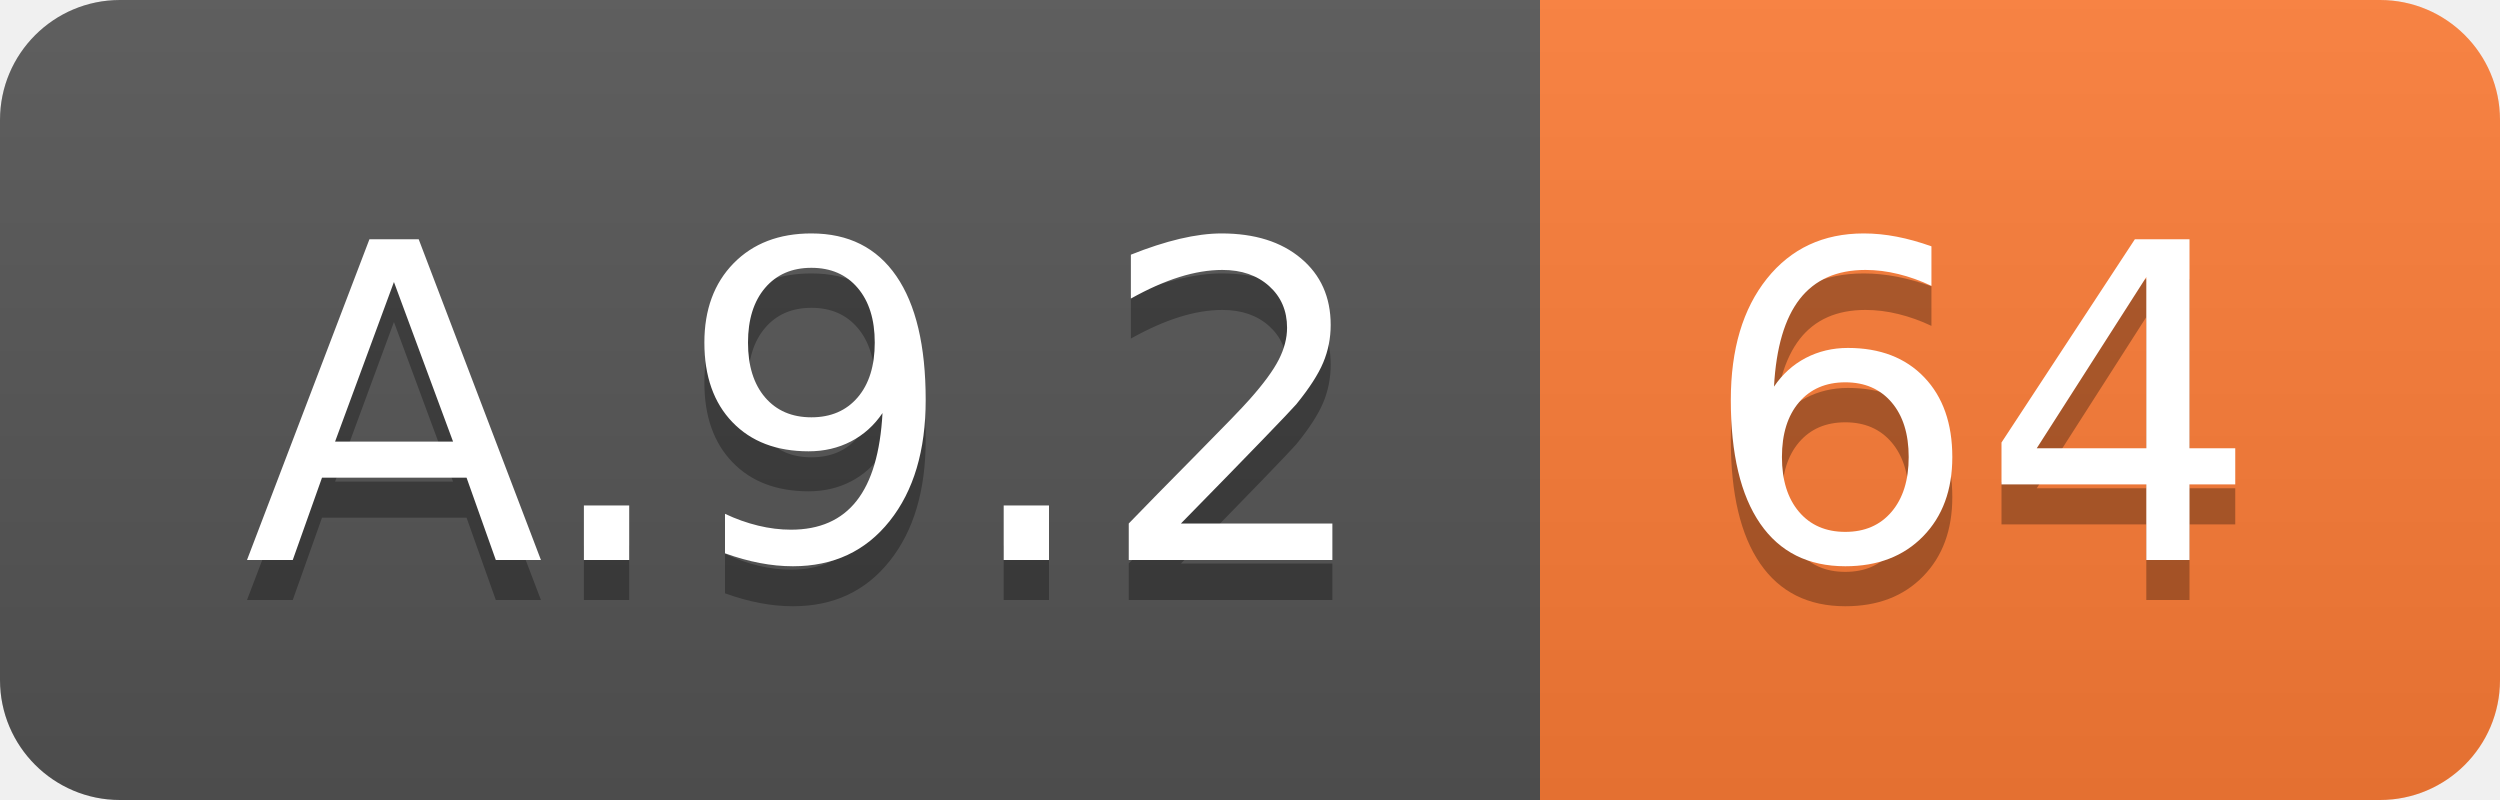
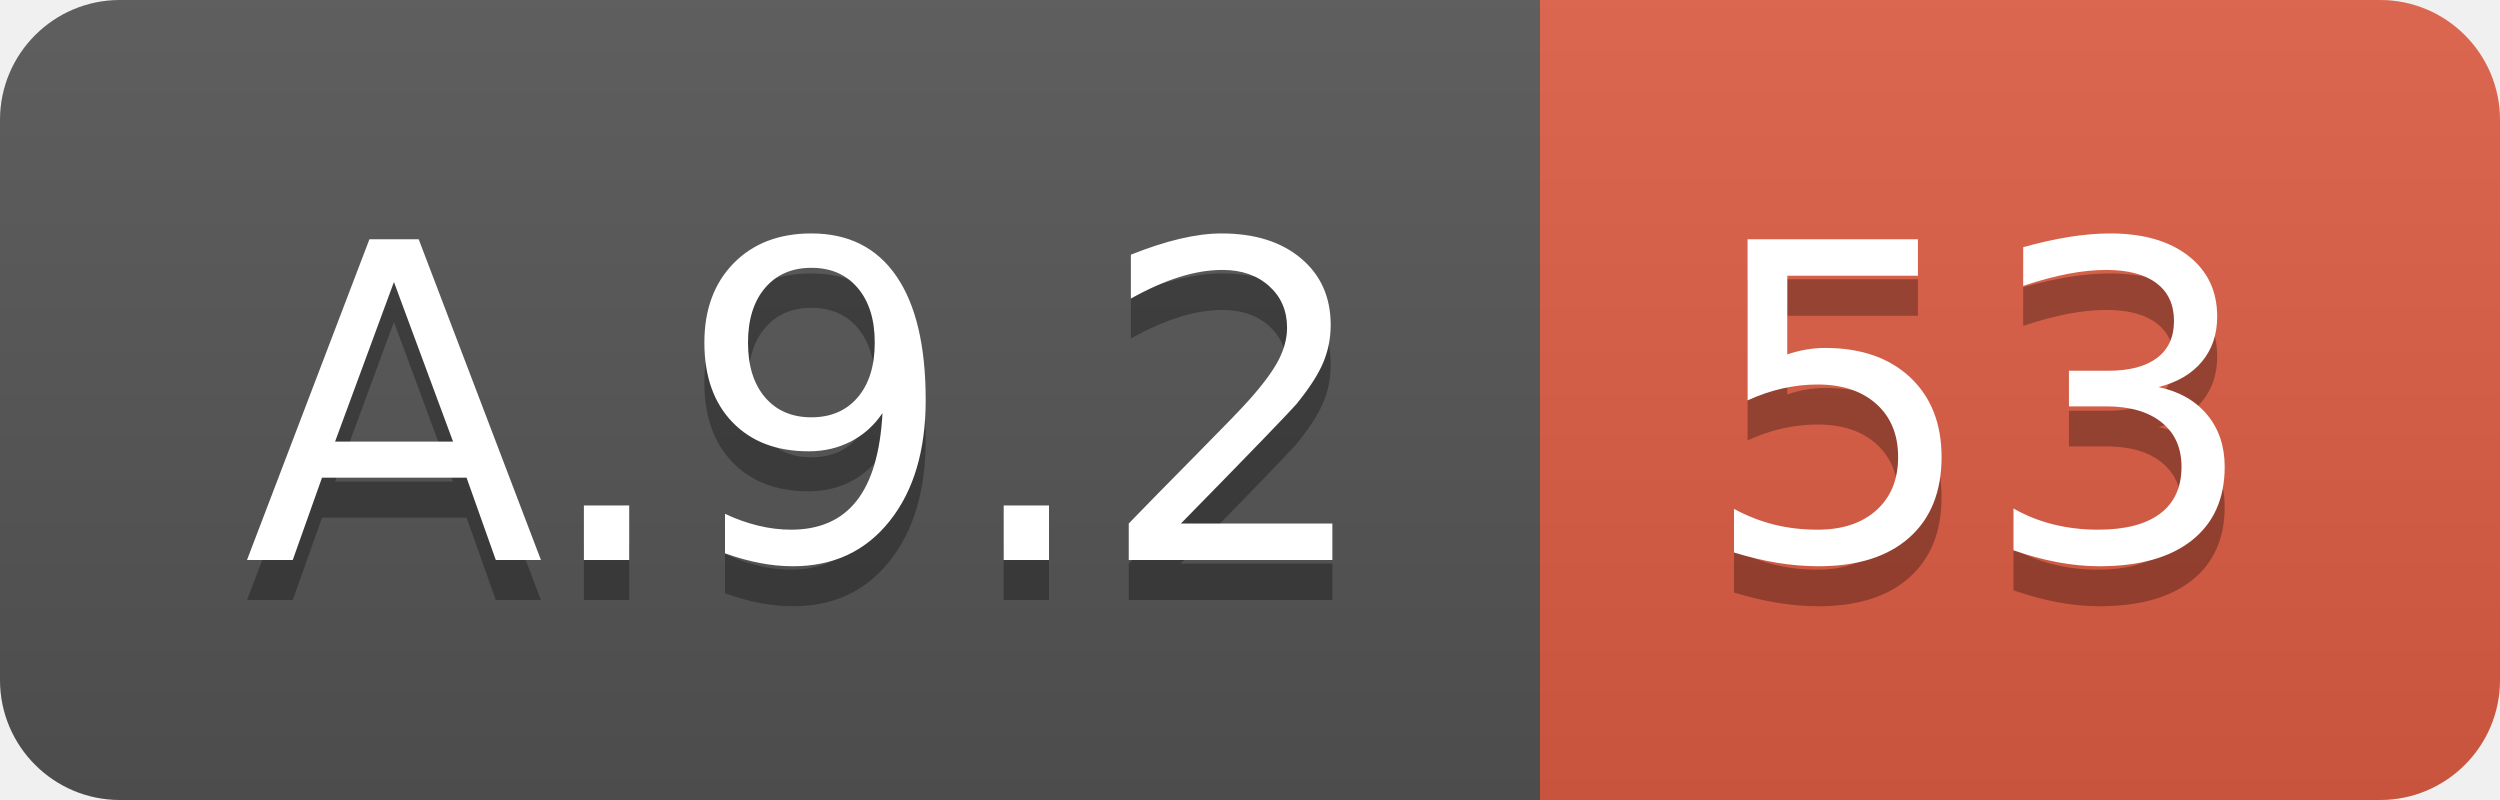
<svg xmlns="http://www.w3.org/2000/svg" width="62.5" height="20">
  <linearGradient id="smooth" x2="0" y2="100%">
    <stop offset="0" stop-color="#bbb" stop-opacity=".1" />
    <stop offset="1" stop-opacity=".1" />
  </linearGradient>
  <clipPath id="round">
    <rect width="62.5" height="20" rx="3" fill="#fff" />
  </clipPath>
  <g clip-path="url(#round)">
    <rect width="38.5" height="20" fill="#555" />
-     <rect x="38.5" width="24.0" height="20" fill="#fe7d37" />
+     <rect x="38.5" width="24.0" height="20" fill="#e05d44" />
    <rect width="62.5" height="20" fill="url(#smooth)" />
  </g>
  <g fill="#fff" text-anchor="middle" font-family="DejaVu Sans,Verdana,Geneva,sans-serif" font-size="110">
    <text x="202.5" y="150" fill="#010101" fill-opacity=".3" transform="scale(0.1)" textLength="285.0" lengthAdjust="spacing">A.9.2</text>
    <text x="202.5" y="140" transform="scale(0.1)" textLength="285.0" lengthAdjust="spacing">A.9.2</text>
-     <text x="495.0" y="150" fill="#010101" fill-opacity=".3" transform="scale(0.1)" textLength="140.0" lengthAdjust="spacing">64</text>
-     <text x="495.0" y="140" transform="scale(0.1)" textLength="140.0" lengthAdjust="spacing">64</text>
+     <text x="495.0" y="150" fill="#010101" fill-opacity=".3" transform="scale(0.1)" textLength="140.0" lengthAdjust="spacing">53</text>
+     <text x="495.0" y="140" transform="scale(0.1)" textLength="140.0" lengthAdjust="spacing">53</text>
  </g>
</svg>
